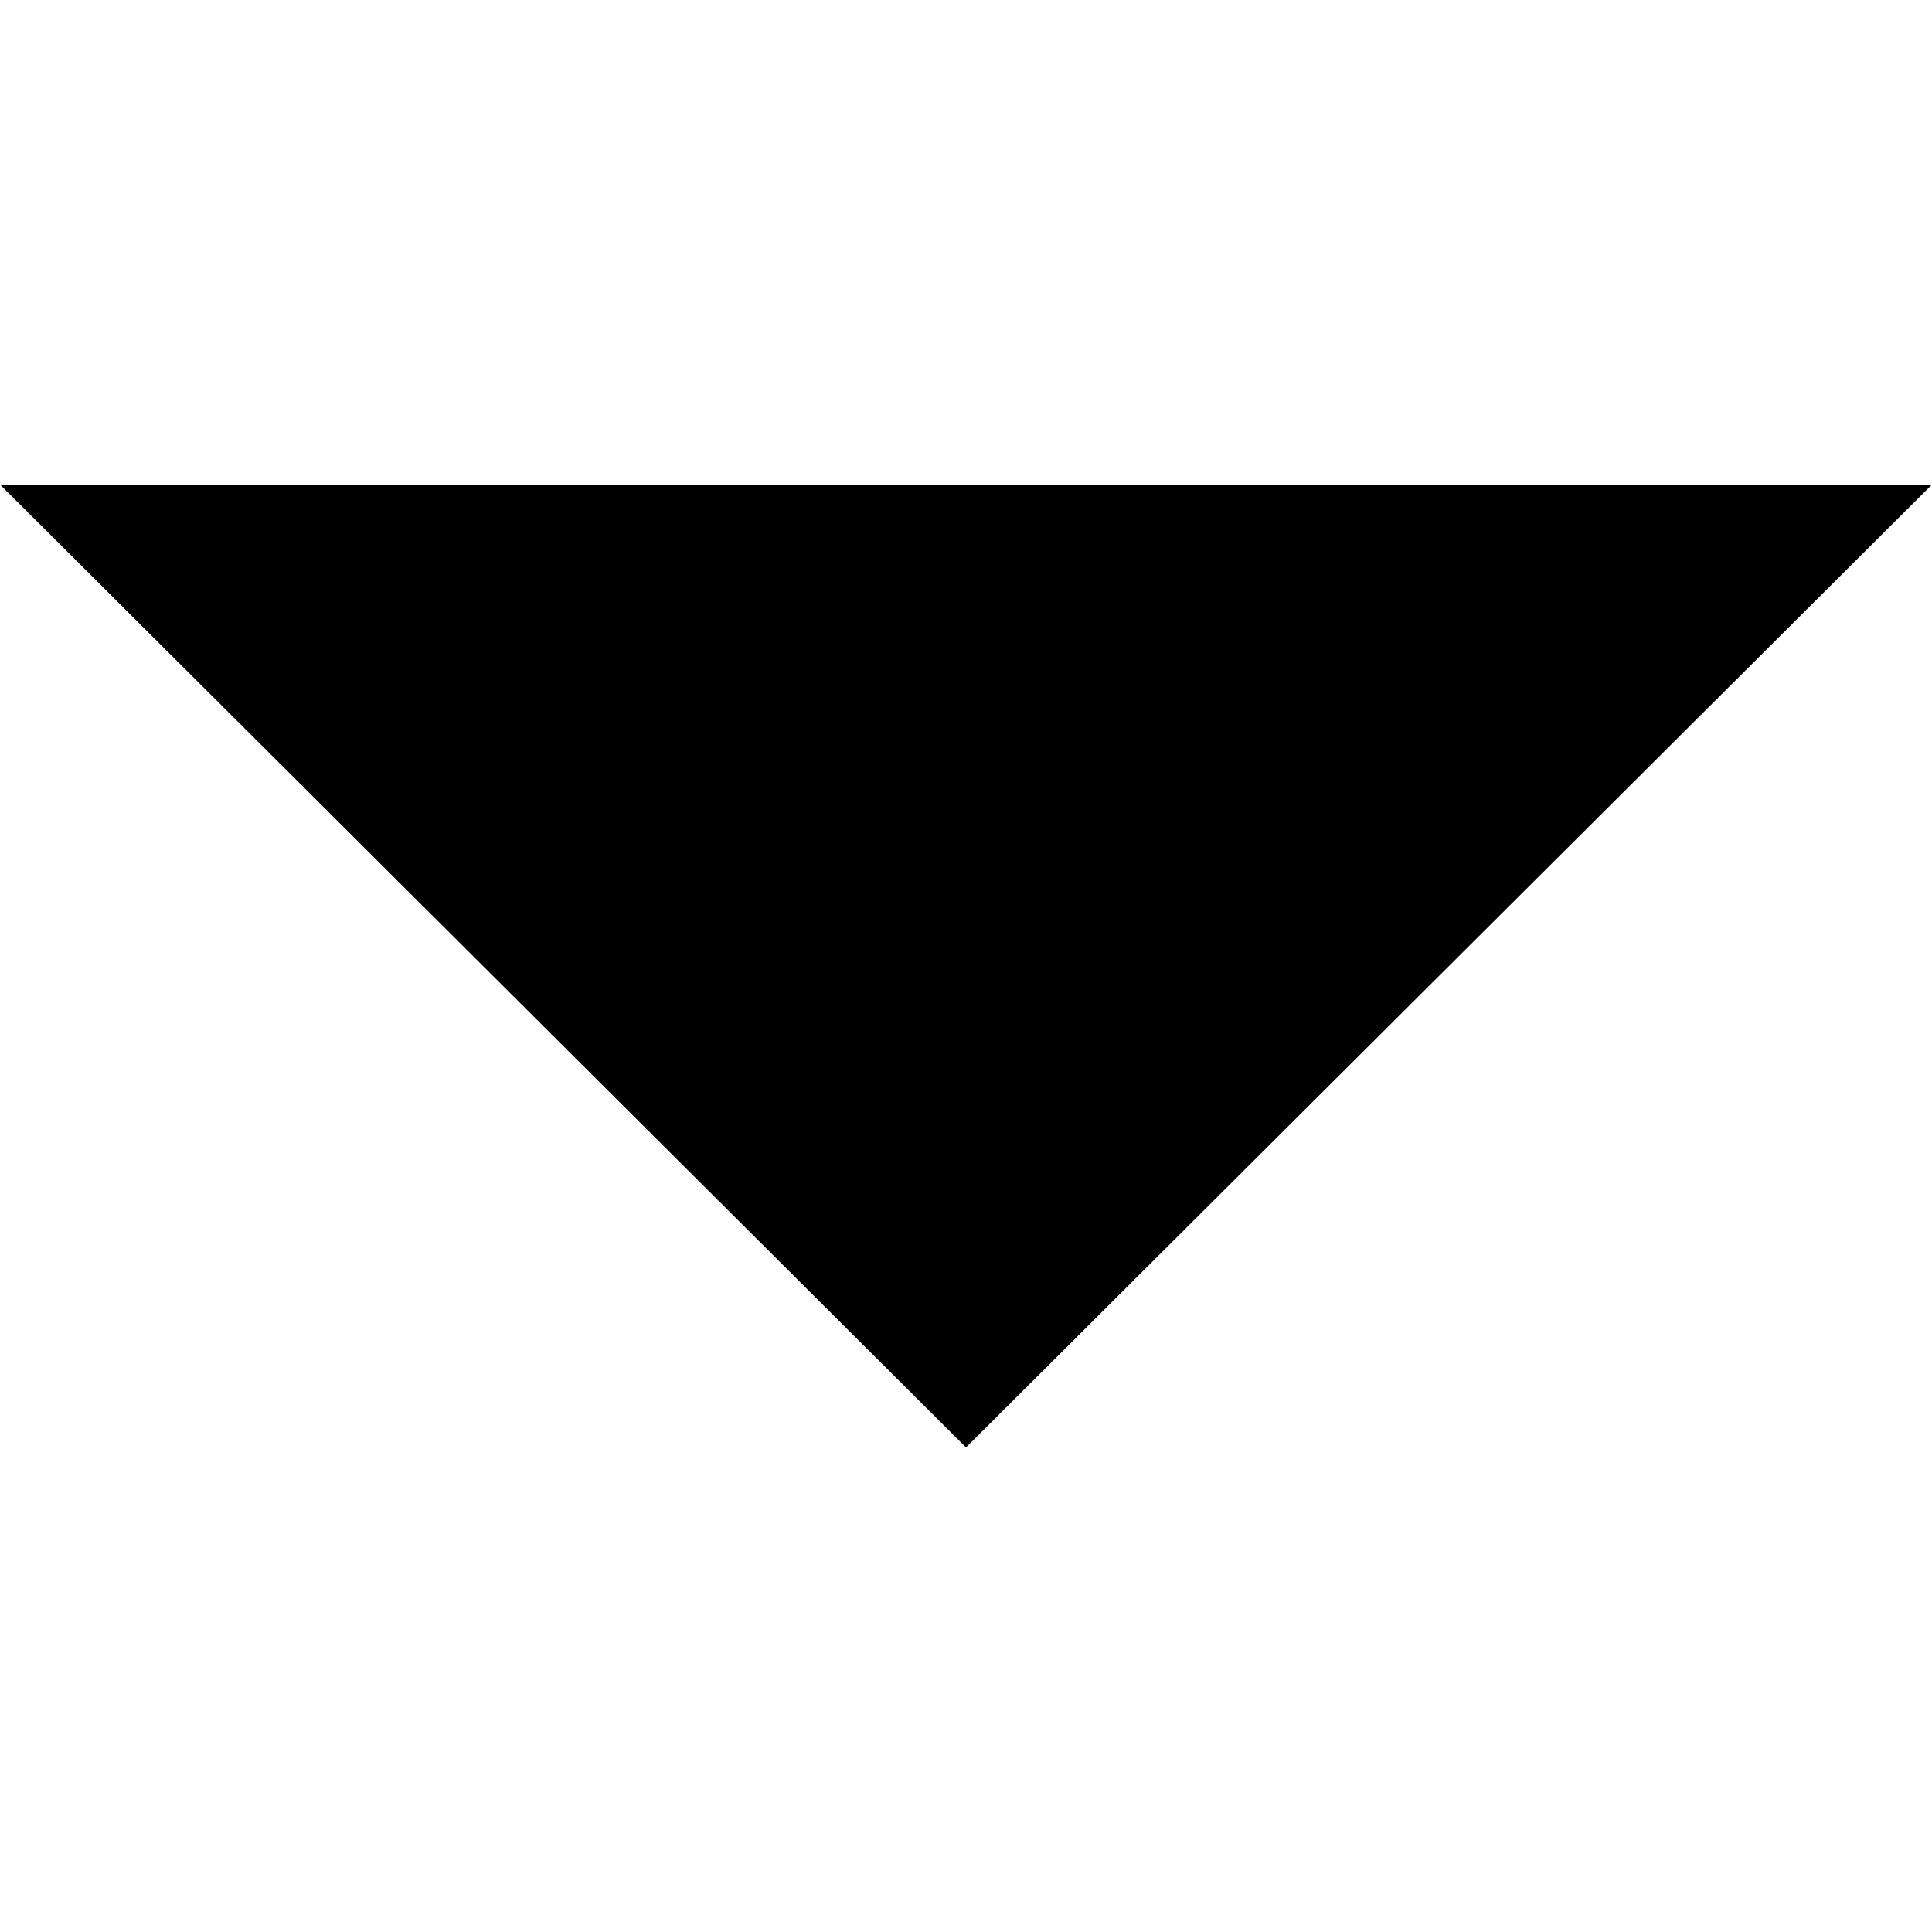
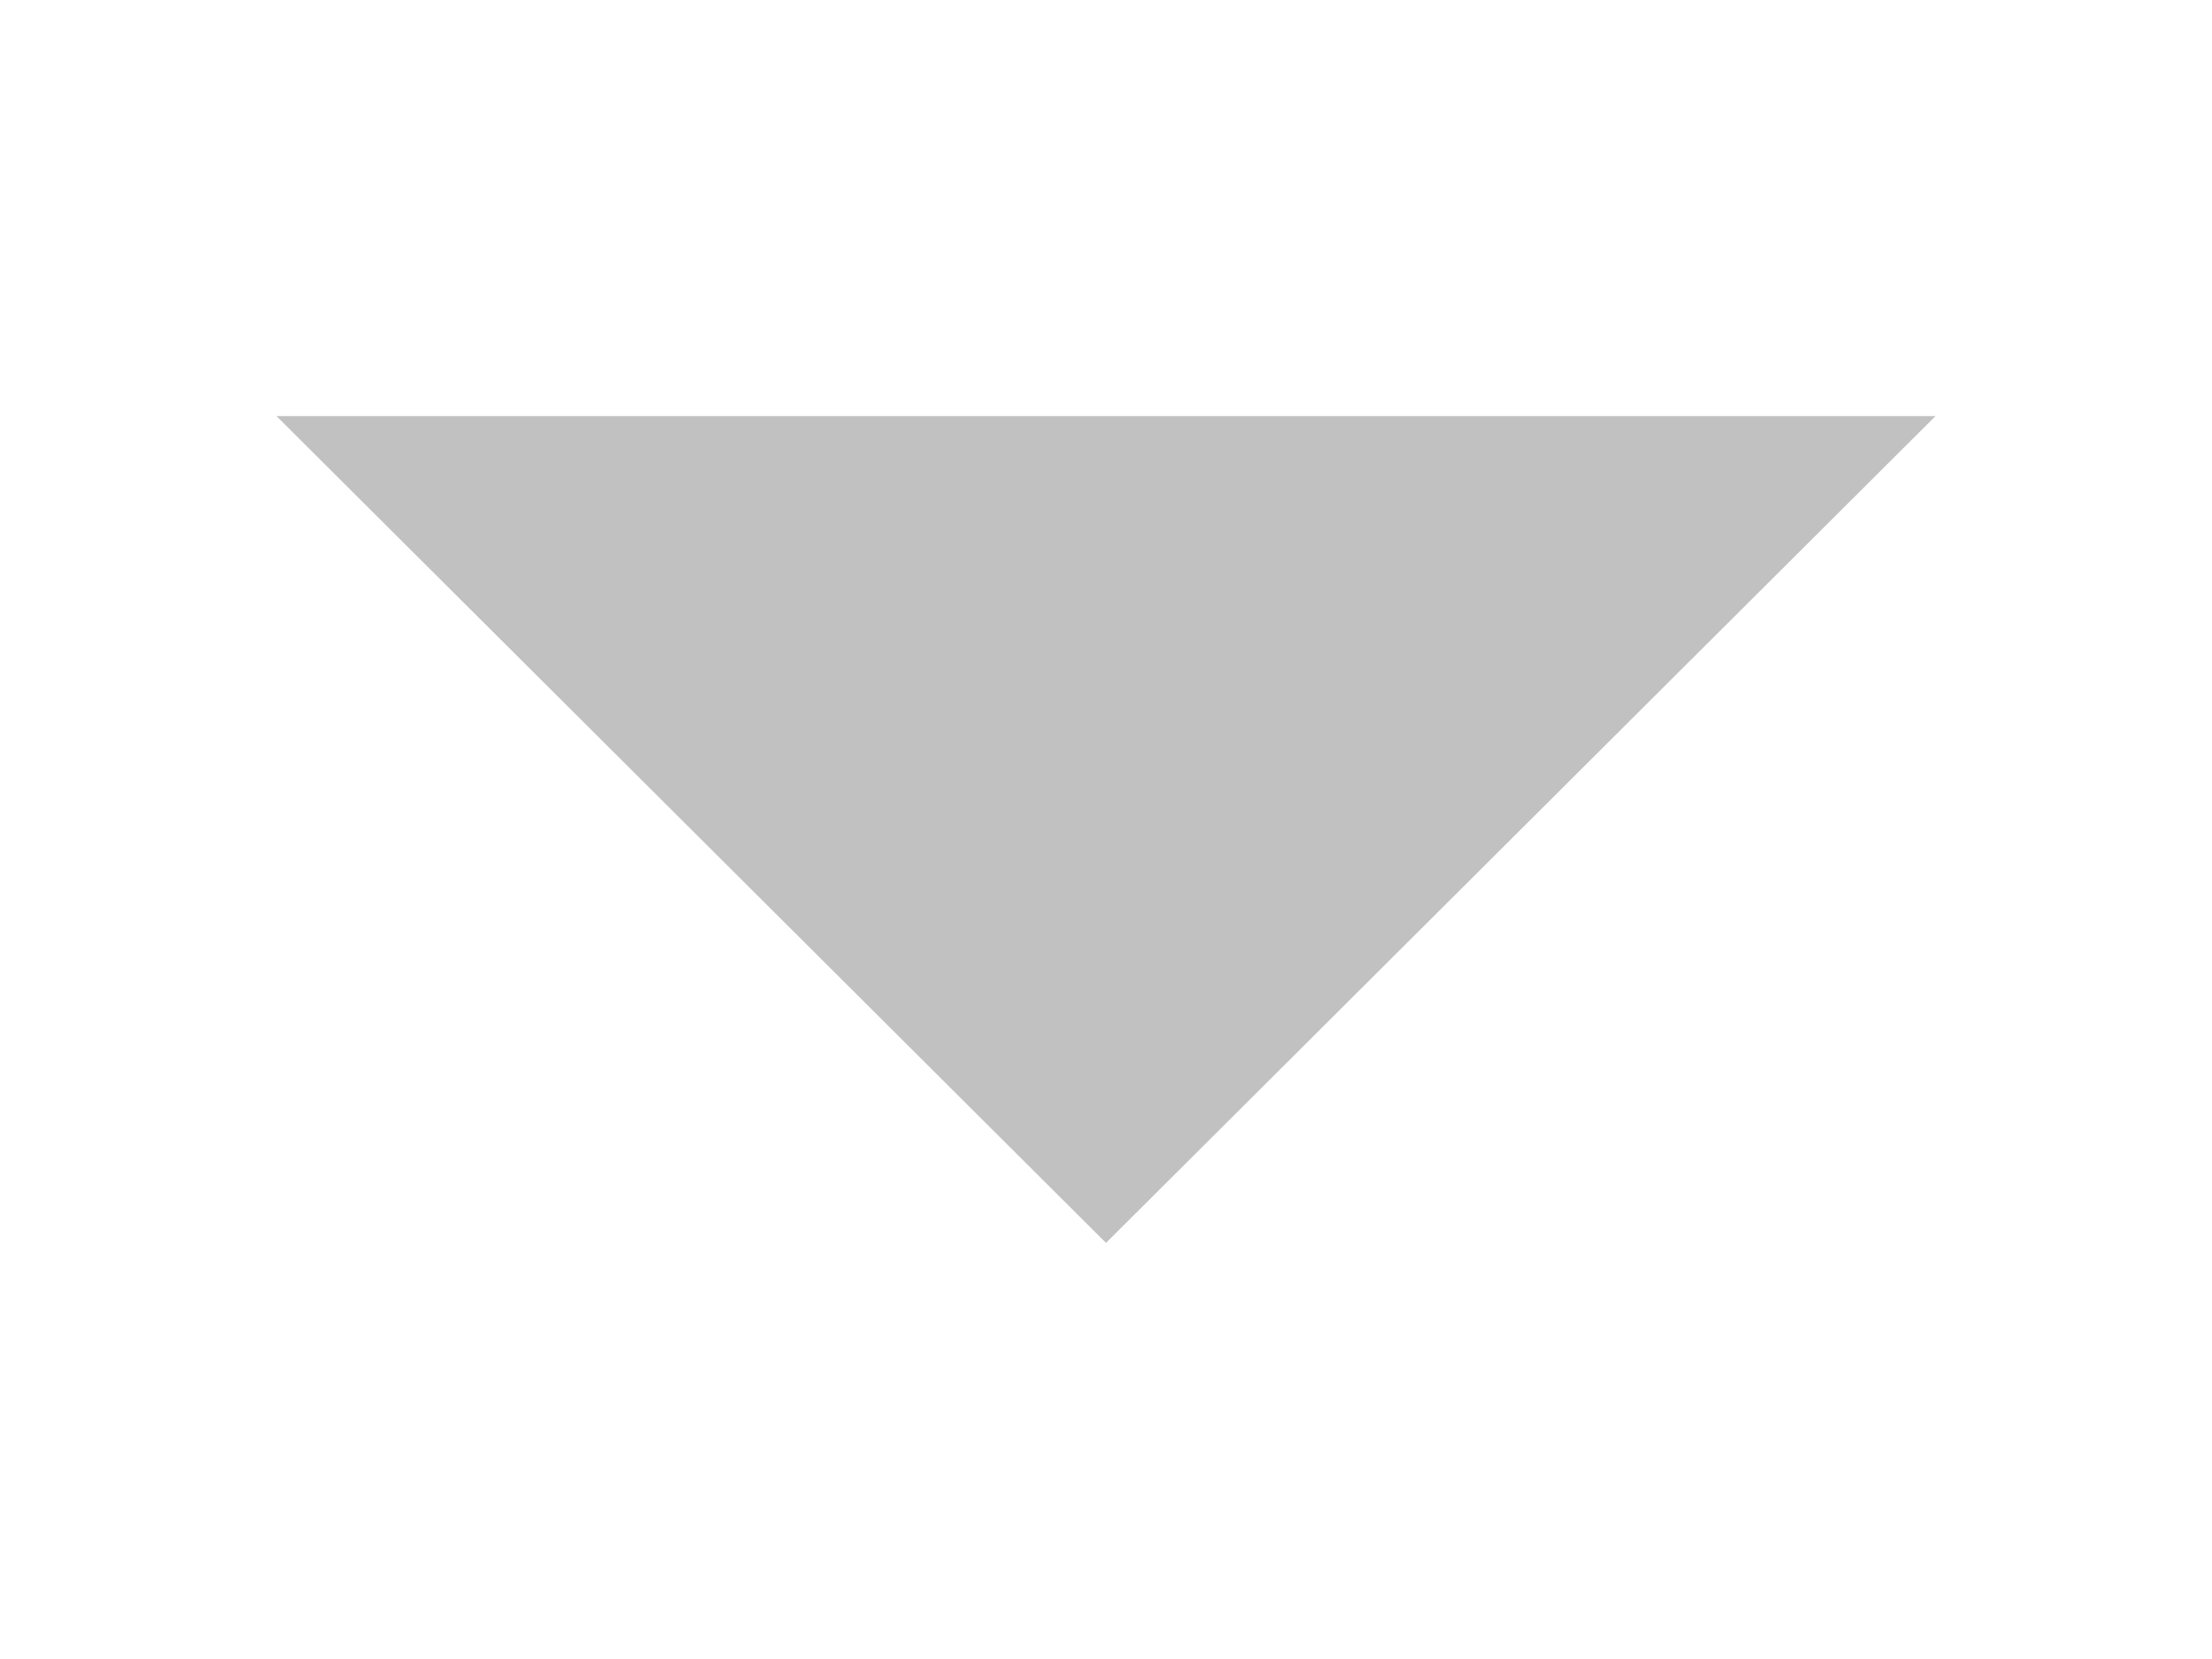
- <svg xmlns="http://www.w3.org/2000/svg" version="1.1" id="Layer_1" x="0px" y="0px" viewBox="0 0 386.257 386.257" style="enable-background:new 0 0 386.257 386.257;" xml:space="preserve">
+ <svg xmlns="http://www.w3.org/2000/svg" viewBox="0 0 386.257 386.257" width="8px" height="6px" fill="#c1c1c1">
  <polygon points="0,96.879 193.129,289.379 386.257,96.879 " />
-   <g>
- </g>
-   <g>
- </g>
-   <g>
- </g>
-   <g>
- </g>
-   <g>
- </g>
-   <g>
- </g>
-   <g>
- </g>
-   <g>
- </g>
-   <g>
- </g>
-   <g>
- </g>
-   <g>
- </g>
-   <g>
- </g>
-   <g>
- </g>
-   <g>
- </g>
-   <g>
- </g>
</svg>
